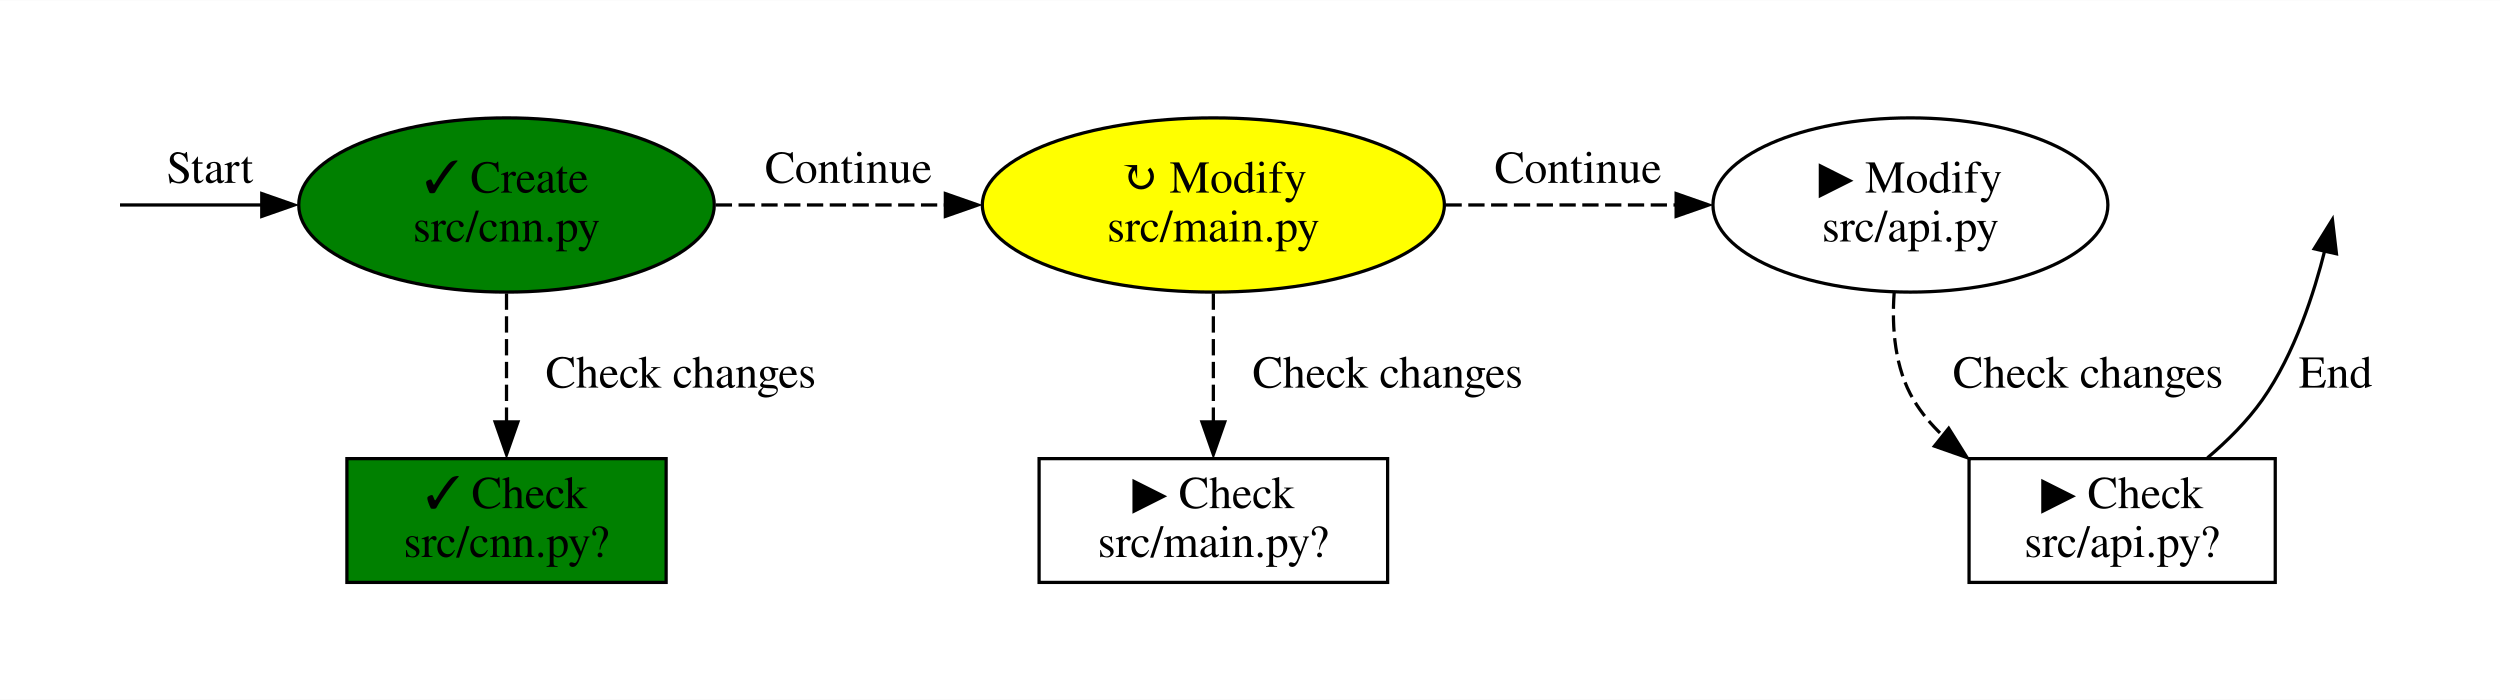
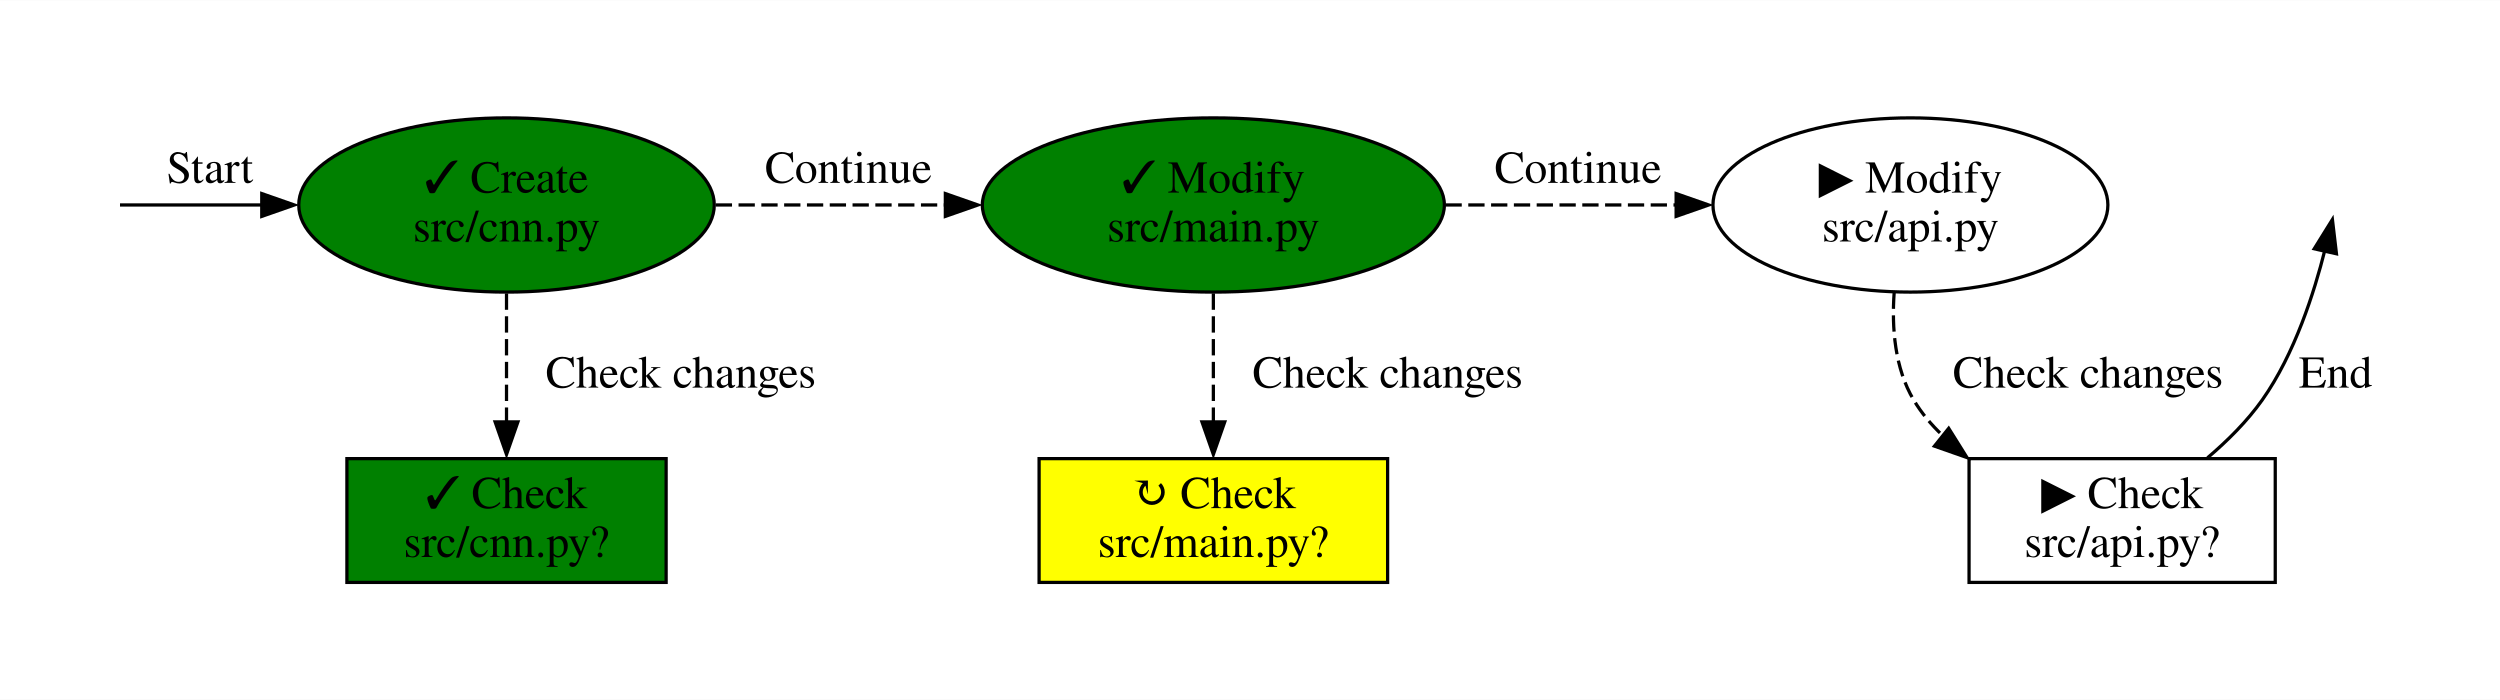
<svg xmlns="http://www.w3.org/2000/svg" width="768pt" height="215pt" viewBox="0.00 0.00 767.50 214.74">
  <g id="graph0" class="graph" transform="scale(1 1) rotate(0) translate(36 178.74)">
    <polygon fill="white" stroke="none" points="-36,36 -36,-178.74 731.5,-178.74 731.5,36 -36,36" />
    <g id="node1" class="node">
</g>
    <g id="node3" class="node">
      <ellipse fill="green" stroke="black" cx="119.5" cy="-115.87" rx="63.78" ry="26.74" />
      <text text-anchor="middle" x="119.5" y="-119.67" font-family="Times,serif" font-size="14.00">✓ Create</text>
      <text text-anchor="middle" x="119.5" y="-104.67" font-family="Times,serif" font-size="14.00">src/cnn.py</text>
    </g>
    <g id="edge6" class="edge">
      <path fill="none" stroke="black" d="M0.84,-115.87C3.58,-115.87 22.48,-115.87 44.41,-115.87" />
      <polygon fill="black" stroke="black" points="44.36,-119.37 54.36,-115.87 44.36,-112.37 44.36,-119.37" />
      <text text-anchor="middle" x="28.43" y="-122.67" font-family="Times,serif" font-size="14.00">Start</text>
    </g>
    <g id="node2" class="node">
</g>
    <g id="node4" class="node">
-       <ellipse fill="yellow" stroke="black" cx="336.5" cy="-115.87" rx="70.92" ry="26.74" />
-       <text text-anchor="middle" x="336.5" y="-119.67" font-family="Times,serif" font-size="14.00">↻ Modify</text>
+       <ellipse fill="green" stroke="black" cx="336.5" cy="-115.87" rx="70.92" ry="26.74" />
+       <text text-anchor="middle" x="336.5" y="-119.67" font-family="Times,serif" font-size="14.00">✓ Modify</text>
      <text text-anchor="middle" x="336.5" y="-104.67" font-family="Times,serif" font-size="14.00">src/main.py</text>
    </g>
    <g id="edge2" class="edge">
      <path fill="none" stroke="black" stroke-dasharray="5,2" d="M183.73,-115.87C205.84,-115.87 230.92,-115.87 254.28,-115.87" />
      <polygon fill="black" stroke="black" points="254.22,-119.37 264.22,-115.87 254.22,-112.37 254.22,-119.37" />
      <text text-anchor="middle" x="224.46" y="-122.67" font-family="Times,serif" font-size="14.00">Continue</text>
    </g>
    <g id="node6" class="node">
      <polygon fill="green" stroke="black" points="168.5,-38 70.5,-38 70.5,0 168.5,0 168.5,-38" />
      <text text-anchor="middle" x="119.5" y="-22.8" font-family="Times,serif" font-size="14.00">✓ Check</text>
      <text text-anchor="middle" x="119.5" y="-7.8" font-family="Times,serif" font-size="14.00">src/cnn.py?</text>
    </g>
    <g id="edge1" class="edge">
      <path fill="none" stroke="black" stroke-dasharray="5,2" d="M119.5,-88.7C119.5,-76.43 119.5,-61.78 119.5,-49.17" />
      <polygon fill="black" stroke="black" points="123,-49.28 119.5,-39.28 116,-49.28 123,-49.28" />
      <text text-anchor="middle" x="173" y="-59.8" font-family="Times,serif" font-size="14.00">Check changes</text>
    </g>
    <g id="node5" class="node">
      <ellipse fill="white" stroke="black" cx="550.5" cy="-115.87" rx="60.62" ry="26.74" />
      <text text-anchor="middle" x="550.5" y="-119.67" font-family="Times,serif" font-size="14.00">▶ Modify</text>
      <text text-anchor="middle" x="550.5" y="-104.67" font-family="Times,serif" font-size="14.00">src/api.py</text>
    </g>
    <g id="edge4" class="edge">
      <path fill="none" stroke="black" stroke-dasharray="5,2" d="M407.76,-115.87C430.54,-115.87 455.76,-115.87 478.58,-115.87" />
      <polygon fill="black" stroke="black" points="478.57,-119.37 488.57,-115.87 478.57,-112.37 478.57,-119.37" />
      <text text-anchor="middle" x="448.45" y="-122.67" font-family="Times,serif" font-size="14.00">Continue</text>
    </g>
    <g id="node7" class="node">
-       <polygon fill="white" stroke="black" points="390,-38 283,-38 283,0 390,0 390,-38" />
-       <text text-anchor="middle" x="336.5" y="-22.8" font-family="Times,serif" font-size="14.00">▶ Check</text>
+       <polygon fill="yellow" stroke="black" points="390,-38 283,-38 283,0 390,0 390,-38" />
+       <text text-anchor="middle" x="336.5" y="-22.8" font-family="Times,serif" font-size="14.00">↻ Check</text>
      <text text-anchor="middle" x="336.5" y="-7.8" font-family="Times,serif" font-size="14.00">src/main.py?</text>
    </g>
    <g id="edge3" class="edge">
      <path fill="none" stroke="black" stroke-dasharray="5,2" d="M336.5,-88.7C336.5,-76.43 336.5,-61.78 336.5,-49.17" />
      <polygon fill="black" stroke="black" points="340,-49.28 336.5,-39.28 333,-49.28 340,-49.28" />
      <text text-anchor="middle" x="390" y="-59.8" font-family="Times,serif" font-size="14.00">Check changes</text>
    </g>
    <g id="node8" class="node">
      <polygon fill="white" stroke="black" points="662.5,-38 568.5,-38 568.5,0 662.5,0 662.5,-38" />
      <text text-anchor="middle" x="615.5" y="-22.8" font-family="Times,serif" font-size="14.00">▶ Check</text>
      <text text-anchor="middle" x="615.5" y="-7.8" font-family="Times,serif" font-size="14.00">src/api.py?</text>
    </g>
    <g id="edge5" class="edge">
      <path fill="none" stroke="black" stroke-dasharray="5,2" d="M545.51,-88.98C544.73,-78.11 545.69,-65.75 551.5,-56 553.89,-52 556.9,-48.4 560.31,-45.18" />
      <polygon fill="black" stroke="black" points="562.25,-47.31 567.87,-38.33 557.87,-41.84 562.25,-47.31" />
      <text text-anchor="middle" x="605" y="-59.8" font-family="Times,serif" font-size="14.00">Check changes</text>
    </g>
    <g id="edge7" class="edge">
      <path fill="none" stroke="black" d="M641.7,-38.25C647.82,-43.45 653.89,-49.48 658.5,-56 668.5,-70.13 674.55,-89.35 677.71,-101.93" />
      <polygon fill="black" stroke="black" points="674.46,-102.42 680.05,-111.42 681.29,-100.89 674.46,-102.42" />
      <text text-anchor="middle" x="681" y="-59.8" font-family="Times,serif" font-size="14.00">End</text>
    </g>
  </g>
</svg>
